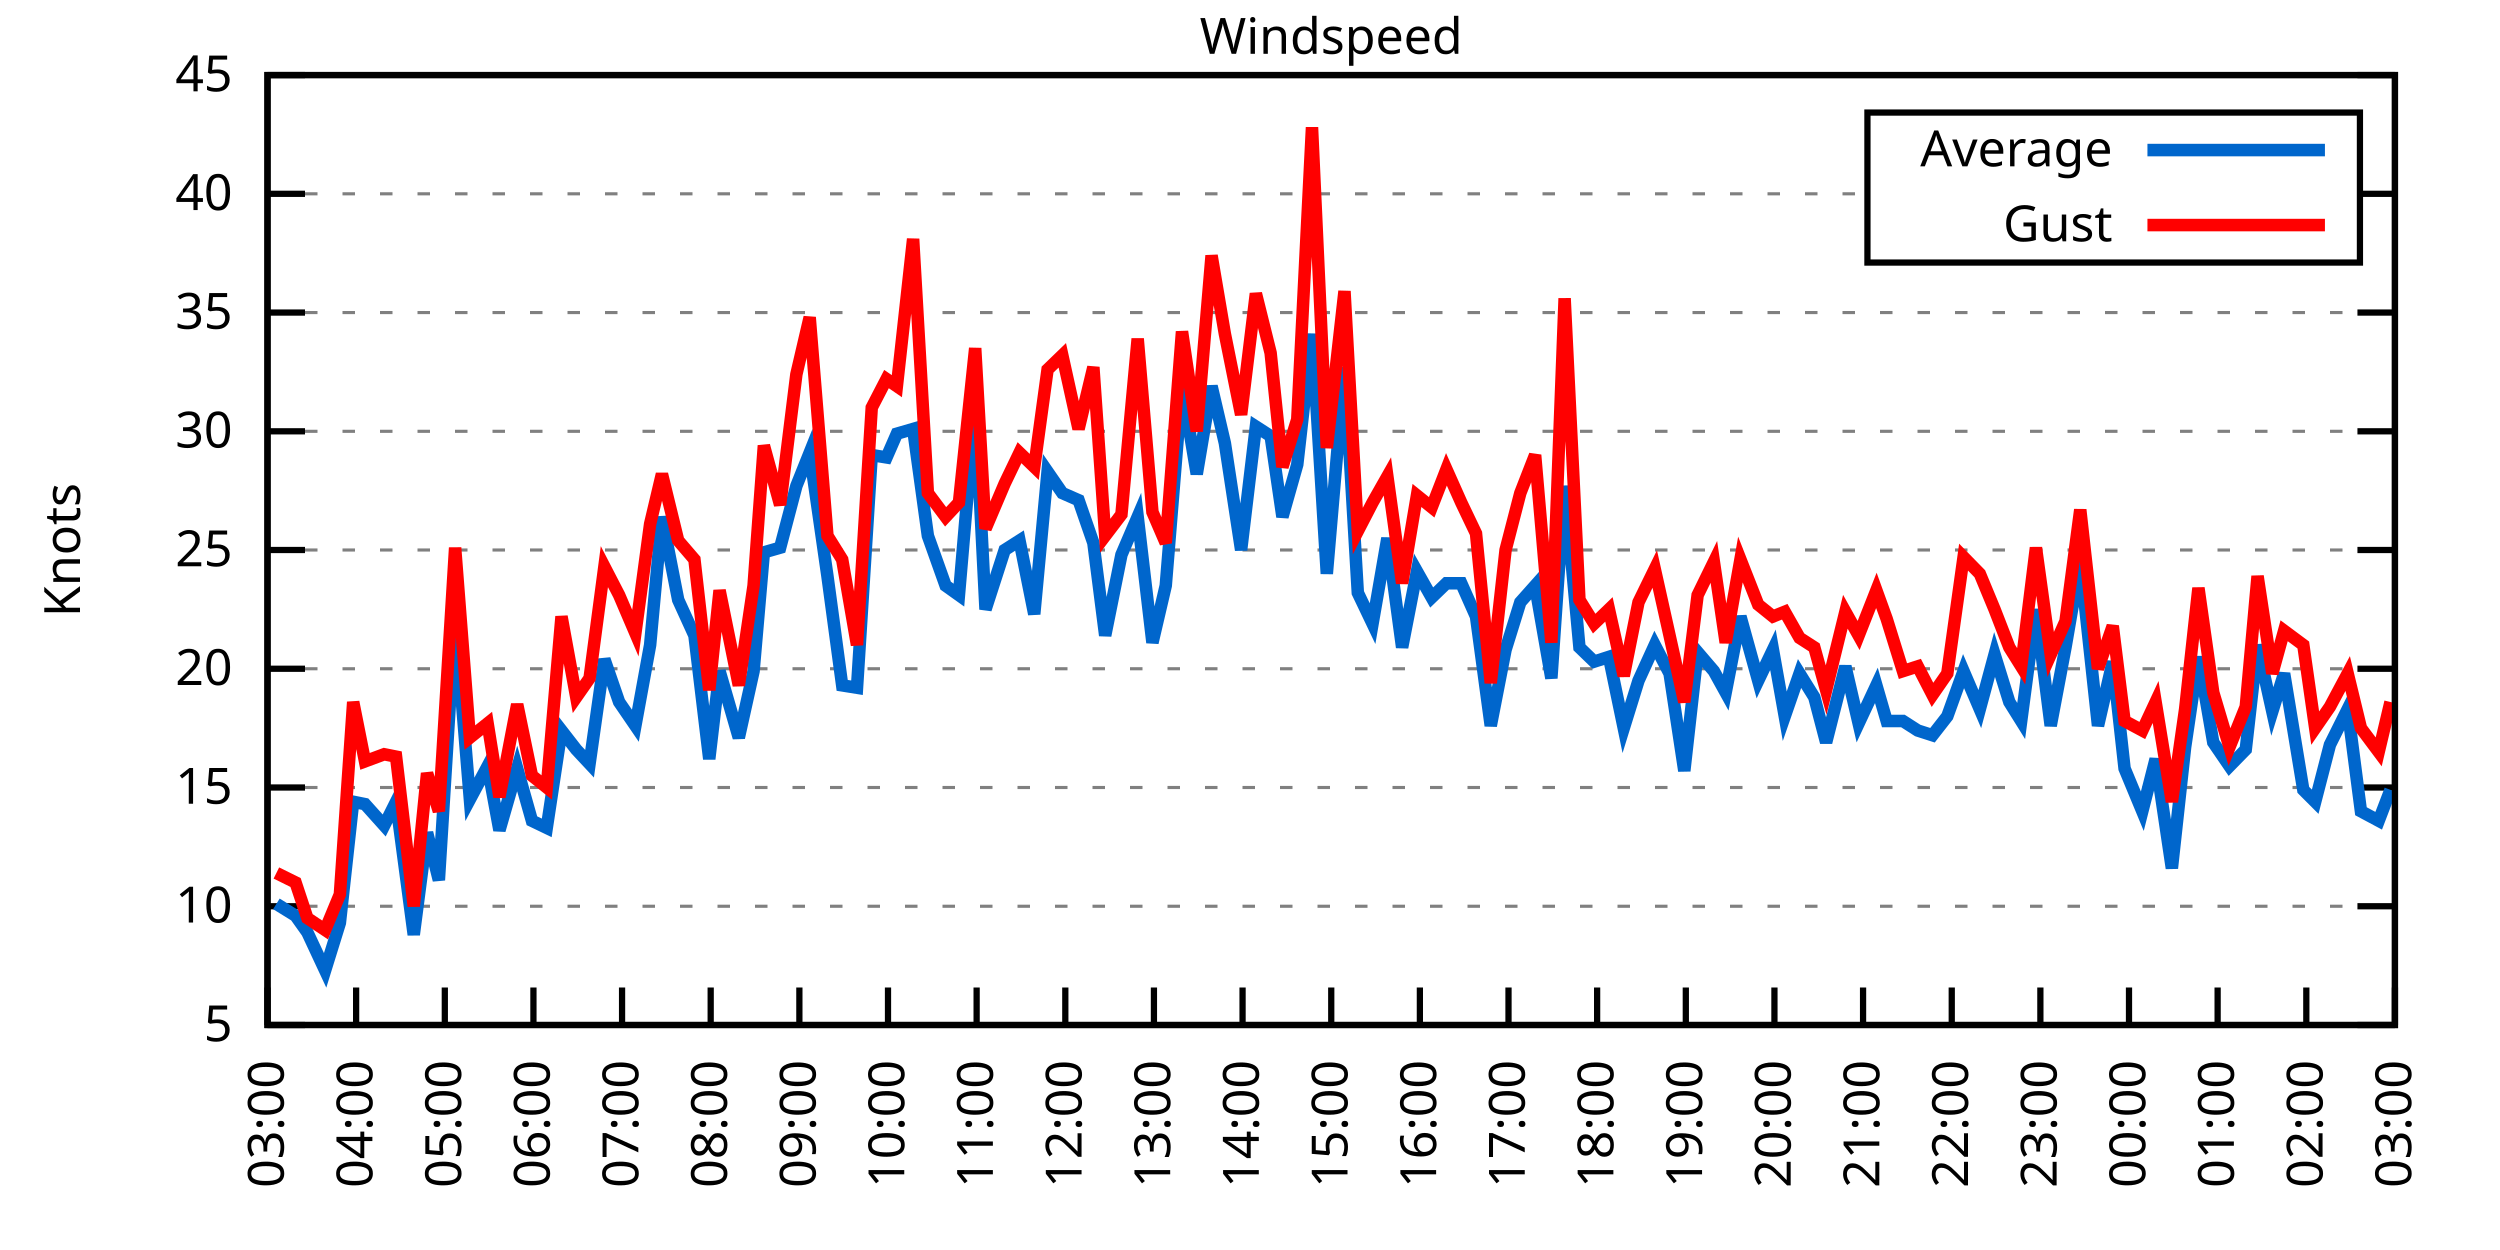
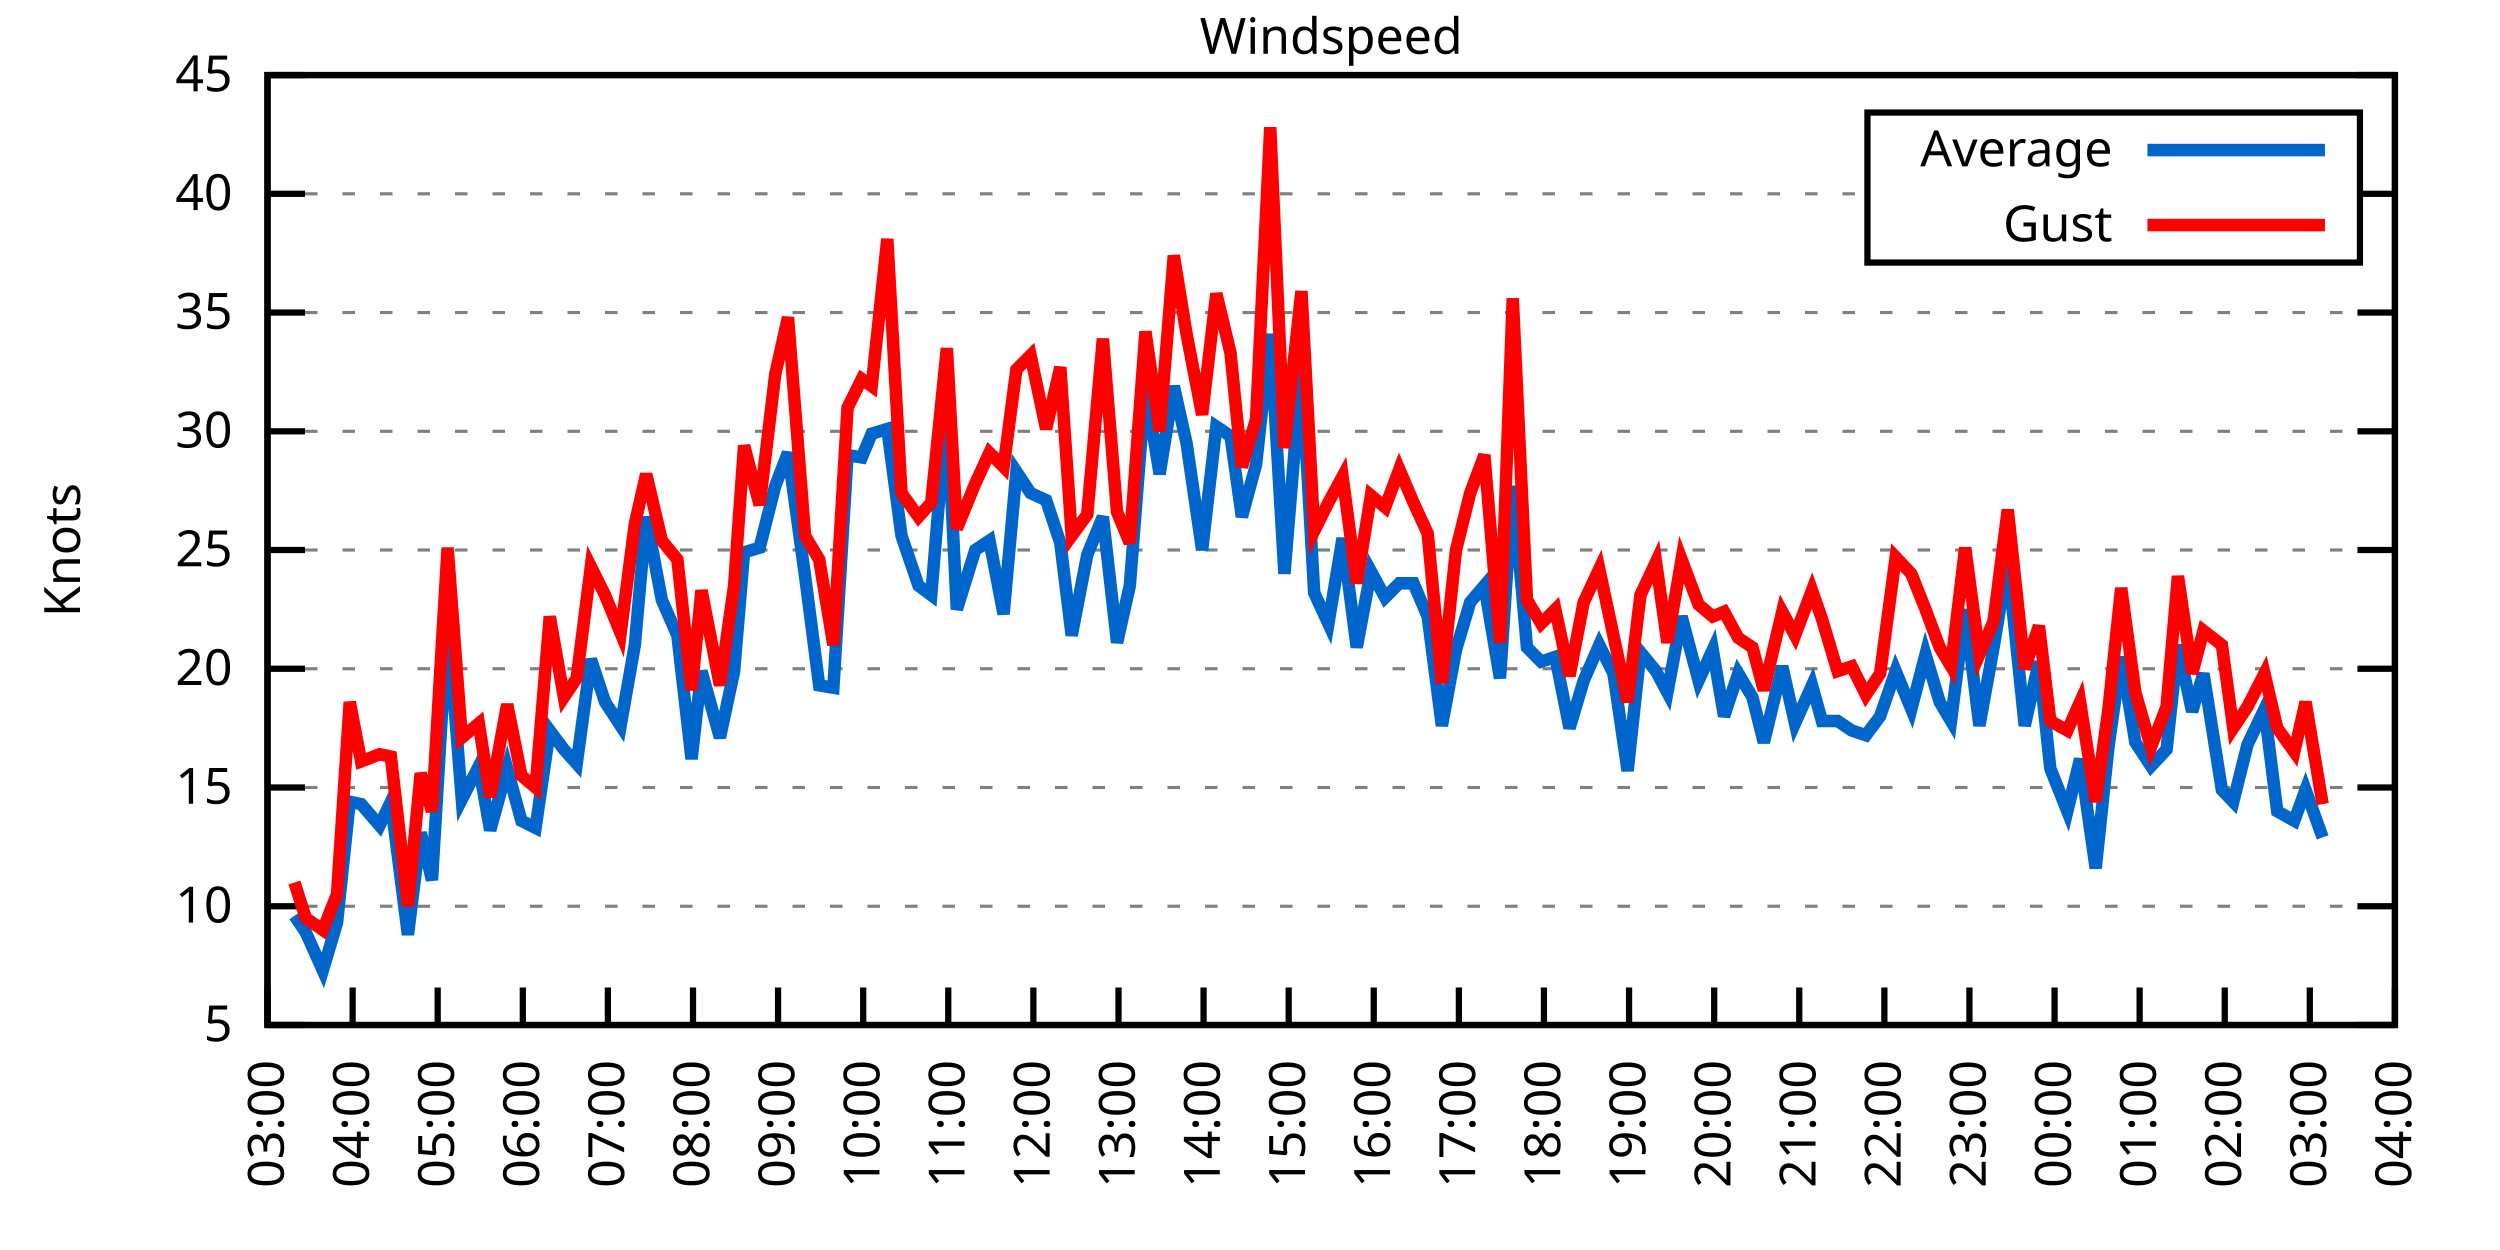
<svg xmlns="http://www.w3.org/2000/svg" xmlns:xlink="http://www.w3.org/1999/xlink" width="400" height="200" viewBox="0 0 400 200">
  <g id="gnuplot_canvas">
    <rect x="0" y="0" width="400" height="200" fill="none" />
    <defs>
      <circle id="gpDot" r="0.5" stroke-width="0.5" stroke="currentColor" />
      <path id="gpPt0" stroke-width="0.333" stroke="currentColor" d="M-1,0 h2 M0,-1 v2" />
      <path id="gpPt1" stroke-width="0.333" stroke="currentColor" d="M-1,-1 L1,1 M1,-1 L-1,1" />
      <path id="gpPt2" stroke-width="0.333" stroke="currentColor" d="M-1,0 L1,0 M0,-1 L0,1 M-1,-1 L1,1 M-1,1 L1,-1" />
      <rect id="gpPt3" stroke-width="0.333" stroke="currentColor" x="-1" y="-1" width="2" height="2" />
      <rect id="gpPt4" stroke-width="0.333" stroke="currentColor" fill="currentColor" x="-1" y="-1" width="2" height="2" />
      <circle id="gpPt5" stroke-width="0.333" stroke="currentColor" cx="0" cy="0" r="1" />
      <use xlink:href="#gpPt5" id="gpPt6" fill="currentColor" stroke="none" />
      <path id="gpPt7" stroke-width="0.333" stroke="currentColor" d="M0,-1.33 L-1.33,0.67 L1.33,0.67 z" />
      <use xlink:href="#gpPt7" id="gpPt8" fill="currentColor" stroke="none" />
      <use xlink:href="#gpPt7" id="gpPt9" stroke="currentColor" transform="rotate(180)" />
      <use xlink:href="#gpPt9" id="gpPt10" fill="currentColor" stroke="none" />
      <use xlink:href="#gpPt3" id="gpPt11" stroke="currentColor" transform="rotate(45)" />
      <use xlink:href="#gpPt11" id="gpPt12" fill="currentColor" stroke="none" />
      <path id="gpPt13" stroke-width="0.333" stroke="currentColor" d="M0,1.330 L1.265,0.411 L0.782,-1.067 L-0.782,-1.076 L-1.265,0.411 z" />
      <use xlink:href="#gpPt13" id="gpPt14" fill="currentColor" stroke="none" />
      <filter id="textbox" filterUnits="objectBoundingBox" x="0" y="0" height="1" width="1">
        <feFlood flood-color="white" flood-opacity="1" result="bgnd" />
        <feComposite in="SourceGraphic" in2="bgnd" operator="atop" />
      </filter>
      <filter id="greybox" filterUnits="objectBoundingBox" x="0" y="0" height="1" width="1">
        <feFlood flood-color="lightgrey" flood-opacity="1" result="grey" />
        <feComposite in="SourceGraphic" in2="grey" operator="atop" />
      </filter>
    </defs>
    <g fill="none" color="white" stroke="currentColor" stroke-width="1.00" stroke-linecap="butt" stroke-linejoin="miter">
</g>
    <g fill="none" color="black" stroke="currentColor" stroke-width="1.00" stroke-linecap="butt" stroke-linejoin="miter">
      <g stroke="none" shape-rendering="crispEdges">
        <polygon fill="rgb(255, 255, 255)" points="42.80,164.00 383.18,164.00 383.18,12.02 42.80,12.02 " />
      </g>
    </g>
    <g fill="none" color="black" stroke="currentColor" stroke-width="1.00" stroke-linecap="butt" stroke-linejoin="miter">
</g>
    <g fill="none" color="black" stroke="black" stroke-width="0.50" stroke-linecap="butt" stroke-linejoin="miter">
</g>
    <g fill="none" color="gray" stroke="currentColor" stroke-width="0.50" stroke-linecap="butt" stroke-linejoin="miter">
      <path stroke="gray" stroke-dasharray="2,4" class="gridline" d="M42.80,164.00 L383.19,164.00  " />
    </g>
    <g fill="none" color="gray" stroke="gray" stroke-width="1.00" stroke-linecap="butt" stroke-linejoin="miter">
</g>
    <g fill="none" color="black" stroke="currentColor" stroke-width="1.00" stroke-linecap="butt" stroke-linejoin="miter">
      <path stroke="black" d="M42.80,164.00 L48.80,164.00 M383.19,164.00 L377.19,164.00  " />
      <g transform="translate(37.20,166.60)" stroke="none" fill="black" font-family="Sans" font-size="8.00" text-anchor="end">
        <text>
          <tspan font-family="Sans"> 5</tspan>
        </text>
      </g>
    </g>
    <g fill="none" color="black" stroke="currentColor" stroke-width="1.00" stroke-linecap="butt" stroke-linejoin="miter">
</g>
    <g fill="none" color="black" stroke="black" stroke-width="0.50" stroke-linecap="butt" stroke-linejoin="miter">
</g>
    <g fill="none" color="gray" stroke="currentColor" stroke-width="0.50" stroke-linecap="butt" stroke-linejoin="miter">
      <path stroke="gray" stroke-dasharray="2,4" class="gridline" d="M42.80,145.00 L383.19,145.00  " />
    </g>
    <g fill="none" color="gray" stroke="gray" stroke-width="1.00" stroke-linecap="butt" stroke-linejoin="miter">
</g>
    <g fill="none" color="black" stroke="currentColor" stroke-width="1.00" stroke-linecap="butt" stroke-linejoin="miter">
      <path stroke="black" d="M42.80,145.00 L48.80,145.00 M383.19,145.00 L377.19,145.00  " />
      <g transform="translate(37.20,147.60)" stroke="none" fill="black" font-family="Sans" font-size="8.00" text-anchor="end">
        <text>
          <tspan font-family="Sans"> 10</tspan>
        </text>
      </g>
    </g>
    <g fill="none" color="black" stroke="currentColor" stroke-width="1.00" stroke-linecap="butt" stroke-linejoin="miter">
</g>
    <g fill="none" color="black" stroke="black" stroke-width="0.50" stroke-linecap="butt" stroke-linejoin="miter">
</g>
    <g fill="none" color="gray" stroke="currentColor" stroke-width="0.50" stroke-linecap="butt" stroke-linejoin="miter">
      <path stroke="gray" stroke-dasharray="2,4" class="gridline" d="M42.80,126.00 L383.19,126.00  " />
    </g>
    <g fill="none" color="gray" stroke="gray" stroke-width="1.00" stroke-linecap="butt" stroke-linejoin="miter">
</g>
    <g fill="none" color="black" stroke="currentColor" stroke-width="1.00" stroke-linecap="butt" stroke-linejoin="miter">
      <path stroke="black" d="M42.80,126.00 L48.80,126.00 M383.19,126.00 L377.19,126.00  " />
      <g transform="translate(37.20,128.60)" stroke="none" fill="black" font-family="Sans" font-size="8.00" text-anchor="end">
        <text>
          <tspan font-family="Sans"> 15</tspan>
        </text>
      </g>
    </g>
    <g fill="none" color="black" stroke="currentColor" stroke-width="1.00" stroke-linecap="butt" stroke-linejoin="miter">
</g>
    <g fill="none" color="black" stroke="black" stroke-width="0.50" stroke-linecap="butt" stroke-linejoin="miter">
</g>
    <g fill="none" color="gray" stroke="currentColor" stroke-width="0.50" stroke-linecap="butt" stroke-linejoin="miter">
      <path stroke="gray" stroke-dasharray="2,4" class="gridline" d="M42.80,107.00 L383.19,107.00  " />
    </g>
    <g fill="none" color="gray" stroke="gray" stroke-width="1.00" stroke-linecap="butt" stroke-linejoin="miter">
</g>
    <g fill="none" color="black" stroke="currentColor" stroke-width="1.00" stroke-linecap="butt" stroke-linejoin="miter">
      <path stroke="black" d="M42.80,107.00 L48.80,107.00 M383.19,107.00 L377.19,107.00  " />
      <g transform="translate(37.20,109.60)" stroke="none" fill="black" font-family="Sans" font-size="8.00" text-anchor="end">
        <text>
          <tspan font-family="Sans"> 20</tspan>
        </text>
      </g>
    </g>
    <g fill="none" color="black" stroke="currentColor" stroke-width="1.00" stroke-linecap="butt" stroke-linejoin="miter">
</g>
    <g fill="none" color="black" stroke="black" stroke-width="0.50" stroke-linecap="butt" stroke-linejoin="miter">
</g>
    <g fill="none" color="gray" stroke="currentColor" stroke-width="0.50" stroke-linecap="butt" stroke-linejoin="miter">
      <path stroke="gray" stroke-dasharray="2,4" class="gridline" d="M42.80,88.00 L383.19,88.00  " />
    </g>
    <g fill="none" color="gray" stroke="gray" stroke-width="1.00" stroke-linecap="butt" stroke-linejoin="miter">
</g>
    <g fill="none" color="black" stroke="currentColor" stroke-width="1.00" stroke-linecap="butt" stroke-linejoin="miter">
      <path stroke="black" d="M42.80,88.00 L48.80,88.00 M383.19,88.00 L377.19,88.00  " />
      <g transform="translate(37.20,90.60)" stroke="none" fill="black" font-family="Sans" font-size="8.00" text-anchor="end">
        <text>
          <tspan font-family="Sans"> 25</tspan>
        </text>
      </g>
    </g>
    <g fill="none" color="black" stroke="currentColor" stroke-width="1.00" stroke-linecap="butt" stroke-linejoin="miter">
</g>
    <g fill="none" color="black" stroke="black" stroke-width="0.50" stroke-linecap="butt" stroke-linejoin="miter">
</g>
    <g fill="none" color="gray" stroke="currentColor" stroke-width="0.50" stroke-linecap="butt" stroke-linejoin="miter">
      <path stroke="gray" stroke-dasharray="2,4" class="gridline" d="M42.80,69.01 L383.19,69.01  " />
    </g>
    <g fill="none" color="gray" stroke="gray" stroke-width="1.00" stroke-linecap="butt" stroke-linejoin="miter">
</g>
    <g fill="none" color="black" stroke="currentColor" stroke-width="1.00" stroke-linecap="butt" stroke-linejoin="miter">
      <path stroke="black" d="M42.80,69.01 L48.80,69.01 M383.19,69.01 L377.19,69.01  " />
      <g transform="translate(37.20,71.61)" stroke="none" fill="black" font-family="Sans" font-size="8.00" text-anchor="end">
        <text>
          <tspan font-family="Sans"> 30</tspan>
        </text>
      </g>
    </g>
    <g fill="none" color="black" stroke="currentColor" stroke-width="1.00" stroke-linecap="butt" stroke-linejoin="miter">
</g>
    <g fill="none" color="black" stroke="black" stroke-width="0.50" stroke-linecap="butt" stroke-linejoin="miter">
</g>
    <g fill="none" color="gray" stroke="currentColor" stroke-width="0.50" stroke-linecap="butt" stroke-linejoin="miter">
      <path stroke="gray" stroke-dasharray="2,4" class="gridline" d="M42.80,50.01 L383.19,50.01  " />
    </g>
    <g fill="none" color="gray" stroke="gray" stroke-width="1.00" stroke-linecap="butt" stroke-linejoin="miter">
</g>
    <g fill="none" color="black" stroke="currentColor" stroke-width="1.00" stroke-linecap="butt" stroke-linejoin="miter">
      <path stroke="black" d="M42.80,50.01 L48.80,50.01 M383.19,50.01 L377.19,50.01  " />
      <g transform="translate(37.20,52.61)" stroke="none" fill="black" font-family="Sans" font-size="8.00" text-anchor="end">
        <text>
          <tspan font-family="Sans"> 35</tspan>
        </text>
      </g>
    </g>
    <g fill="none" color="black" stroke="currentColor" stroke-width="1.00" stroke-linecap="butt" stroke-linejoin="miter">
</g>
    <g fill="none" color="black" stroke="black" stroke-width="0.50" stroke-linecap="butt" stroke-linejoin="miter">
</g>
    <g fill="none" color="gray" stroke="currentColor" stroke-width="0.50" stroke-linecap="butt" stroke-linejoin="miter">
      <path stroke="gray" stroke-dasharray="2,4" class="gridline" d="M42.80,31.01 L298.79,31.01 M377.59,31.01 L383.19,31.01  " />
    </g>
    <g fill="none" color="gray" stroke="gray" stroke-width="1.00" stroke-linecap="butt" stroke-linejoin="miter">
</g>
    <g fill="none" color="black" stroke="currentColor" stroke-width="1.00" stroke-linecap="butt" stroke-linejoin="miter">
      <path stroke="black" d="M42.80,31.01 L48.80,31.01 M383.19,31.01 L377.19,31.01  " />
      <g transform="translate(37.20,33.61)" stroke="none" fill="black" font-family="Sans" font-size="8.00" text-anchor="end">
        <text>
          <tspan font-family="Sans"> 40</tspan>
        </text>
      </g>
    </g>
    <g fill="none" color="black" stroke="currentColor" stroke-width="1.00" stroke-linecap="butt" stroke-linejoin="miter">
</g>
    <g fill="none" color="black" stroke="black" stroke-width="0.50" stroke-linecap="butt" stroke-linejoin="miter">
</g>
    <g fill="none" color="gray" stroke="currentColor" stroke-width="0.50" stroke-linecap="butt" stroke-linejoin="miter">
      <path stroke="gray" stroke-dasharray="2,4" class="gridline" d="M42.80,12.01 L383.19,12.01  " />
    </g>
    <g fill="none" color="gray" stroke="gray" stroke-width="1.00" stroke-linecap="butt" stroke-linejoin="miter">
</g>
    <g fill="none" color="black" stroke="currentColor" stroke-width="1.00" stroke-linecap="butt" stroke-linejoin="miter">
      <path stroke="black" d="M42.80,12.01 L48.80,12.01 M383.19,12.01 L377.19,12.01  " />
      <g transform="translate(37.20,14.61)" stroke="none" fill="black" font-family="Sans" font-size="8.00" text-anchor="end">
        <text>
          <tspan font-family="Sans"> 45</tspan>
        </text>
      </g>
    </g>
    <g fill="none" color="black" stroke="currentColor" stroke-width="1.00" stroke-linecap="butt" stroke-linejoin="miter">
      <path stroke="black" d="M42.80,164.00 L42.80,158.00  " />
      <g transform="translate(45.40,169.60) rotate(270.00)" stroke="none" fill="black" font-family="Sans" font-size="8.00" text-anchor="end">
        <text>
          <tspan font-family="Sans">03:00</tspan>
        </text>
      </g>
    </g>
    <g fill="none" color="black" stroke="currentColor" stroke-width="1.00" stroke-linecap="butt" stroke-linejoin="miter">
-       <path stroke="black" d="M56.98,164.00 L56.98,158.00  " />
-       <g transform="translate(59.58,169.60) rotate(270.00)" stroke="none" fill="black" font-family="Sans" font-size="8.00" text-anchor="end">
+       <path stroke="black" d="M56.42,164.00 L56.42,158.00  " />
+       <g transform="translate(59.02,169.60) rotate(270.00)" stroke="none" fill="black" font-family="Sans" font-size="8.00" text-anchor="end">
        <text>
          <tspan font-family="Sans">04:00</tspan>
        </text>
      </g>
    </g>
    <g fill="none" color="black" stroke="currentColor" stroke-width="1.00" stroke-linecap="butt" stroke-linejoin="miter">
-       <path stroke="black" d="M71.17,164.00 L71.17,158.00  " />
-       <g transform="translate(73.77,169.60) rotate(270.00)" stroke="none" fill="black" font-family="Sans" font-size="8.00" text-anchor="end">
+       <path stroke="black" d="M70.03,164.00 L70.03,158.00  " />
+       <g transform="translate(72.63,169.60) rotate(270.00)" stroke="none" fill="black" font-family="Sans" font-size="8.00" text-anchor="end">
        <text>
          <tspan font-family="Sans">05:00</tspan>
        </text>
      </g>
    </g>
    <g fill="none" color="black" stroke="currentColor" stroke-width="1.00" stroke-linecap="butt" stroke-linejoin="miter">
-       <path stroke="black" d="M85.35,164.00 L85.35,158.00  " />
-       <g transform="translate(87.95,169.60) rotate(270.00)" stroke="none" fill="black" font-family="Sans" font-size="8.00" text-anchor="end">
+       <path stroke="black" d="M83.65,164.00 L83.65,158.00  " />
+       <g transform="translate(86.25,169.60) rotate(270.00)" stroke="none" fill="black" font-family="Sans" font-size="8.00" text-anchor="end">
        <text>
          <tspan font-family="Sans">06:00</tspan>
        </text>
      </g>
    </g>
    <g fill="none" color="black" stroke="currentColor" stroke-width="1.00" stroke-linecap="butt" stroke-linejoin="miter">
-       <path stroke="black" d="M99.53,164.00 L99.53,158.00  " />
-       <g transform="translate(102.13,169.60) rotate(270.00)" stroke="none" fill="black" font-family="Sans" font-size="8.00" text-anchor="end">
+       <path stroke="black" d="M97.26,164.00 L97.26,158.00  " />
+       <g transform="translate(99.86,169.60) rotate(270.00)" stroke="none" fill="black" font-family="Sans" font-size="8.00" text-anchor="end">
        <text>
          <tspan font-family="Sans">07:00</tspan>
        </text>
      </g>
    </g>
    <g fill="none" color="black" stroke="currentColor" stroke-width="1.00" stroke-linecap="butt" stroke-linejoin="miter">
-       <path stroke="black" d="M113.71,164.00 L113.71,158.00  " />
-       <g transform="translate(116.31,169.60) rotate(270.00)" stroke="none" fill="black" font-family="Sans" font-size="8.00" text-anchor="end">
+       <path stroke="black" d="M110.88,164.00 L110.88,158.00  " />
+       <g transform="translate(113.48,169.60) rotate(270.00)" stroke="none" fill="black" font-family="Sans" font-size="8.00" text-anchor="end">
        <text>
          <tspan font-family="Sans">08:00</tspan>
        </text>
      </g>
    </g>
    <g fill="none" color="black" stroke="currentColor" stroke-width="1.00" stroke-linecap="butt" stroke-linejoin="miter">
-       <path stroke="black" d="M127.90,164.00 L127.90,158.00  " />
-       <g transform="translate(130.50,169.60) rotate(270.00)" stroke="none" fill="black" font-family="Sans" font-size="8.00" text-anchor="end">
+       <path stroke="black" d="M124.49,164.00 L124.49,158.00  " />
+       <g transform="translate(127.09,169.60) rotate(270.00)" stroke="none" fill="black" font-family="Sans" font-size="8.00" text-anchor="end">
        <text>
          <tspan font-family="Sans">09:00</tspan>
        </text>
      </g>
    </g>
    <g fill="none" color="black" stroke="currentColor" stroke-width="1.00" stroke-linecap="butt" stroke-linejoin="miter">
-       <path stroke="black" d="M142.08,164.00 L142.08,158.00  " />
-       <g transform="translate(144.68,169.60) rotate(270.00)" stroke="none" fill="black" font-family="Sans" font-size="8.00" text-anchor="end">
+       <path stroke="black" d="M138.11,164.00 L138.11,158.00  " />
+       <g transform="translate(140.71,169.60) rotate(270.00)" stroke="none" fill="black" font-family="Sans" font-size="8.00" text-anchor="end">
        <text>
          <tspan font-family="Sans">10:00</tspan>
        </text>
      </g>
    </g>
    <g fill="none" color="black" stroke="currentColor" stroke-width="1.00" stroke-linecap="butt" stroke-linejoin="miter">
-       <path stroke="black" d="M156.26,164.00 L156.26,158.00  " />
-       <g transform="translate(158.86,169.60) rotate(270.00)" stroke="none" fill="black" font-family="Sans" font-size="8.00" text-anchor="end">
+       <path stroke="black" d="M151.72,164.00 L151.72,158.00  " />
+       <g transform="translate(154.32,169.60) rotate(270.00)" stroke="none" fill="black" font-family="Sans" font-size="8.00" text-anchor="end">
        <text>
          <tspan font-family="Sans">11:00</tspan>
        </text>
      </g>
    </g>
    <g fill="none" color="black" stroke="currentColor" stroke-width="1.00" stroke-linecap="butt" stroke-linejoin="miter">
-       <path stroke="black" d="M170.45,164.00 L170.45,158.00  " />
-       <g transform="translate(173.05,169.60) rotate(270.00)" stroke="none" fill="black" font-family="Sans" font-size="8.00" text-anchor="end">
+       <path stroke="black" d="M165.34,164.00 L165.34,158.00  " />
+       <g transform="translate(167.94,169.60) rotate(270.00)" stroke="none" fill="black" font-family="Sans" font-size="8.00" text-anchor="end">
        <text>
          <tspan font-family="Sans">12:00</tspan>
        </text>
      </g>
    </g>
    <g fill="none" color="black" stroke="currentColor" stroke-width="1.00" stroke-linecap="butt" stroke-linejoin="miter">
-       <path stroke="black" d="M184.63,164.00 L184.63,158.00  " />
-       <g transform="translate(187.23,169.60) rotate(270.00)" stroke="none" fill="black" font-family="Sans" font-size="8.00" text-anchor="end">
+       <path stroke="black" d="M178.96,164.00 L178.96,158.00  " />
+       <g transform="translate(181.56,169.60) rotate(270.00)" stroke="none" fill="black" font-family="Sans" font-size="8.00" text-anchor="end">
        <text>
          <tspan font-family="Sans">13:00</tspan>
        </text>
      </g>
    </g>
    <g fill="none" color="black" stroke="currentColor" stroke-width="1.00" stroke-linecap="butt" stroke-linejoin="miter">
-       <path stroke="black" d="M198.81,164.00 L198.81,158.00  " />
-       <g transform="translate(201.41,169.60) rotate(270.00)" stroke="none" fill="black" font-family="Sans" font-size="8.00" text-anchor="end">
+       <path stroke="black" d="M192.57,164.00 L192.57,158.00  " />
+       <g transform="translate(195.17,169.60) rotate(270.00)" stroke="none" fill="black" font-family="Sans" font-size="8.00" text-anchor="end">
        <text>
          <tspan font-family="Sans">14:00</tspan>
        </text>
      </g>
    </g>
    <g fill="none" color="black" stroke="currentColor" stroke-width="1.00" stroke-linecap="butt" stroke-linejoin="miter">
-       <path stroke="black" d="M213.00,164.00 L213.00,158.00  " />
-       <g transform="translate(215.60,169.60) rotate(270.00)" stroke="none" fill="black" font-family="Sans" font-size="8.00" text-anchor="end">
+       <path stroke="black" d="M206.19,164.00 L206.19,158.00  " />
+       <g transform="translate(208.79,169.60) rotate(270.00)" stroke="none" fill="black" font-family="Sans" font-size="8.00" text-anchor="end">
        <text>
          <tspan font-family="Sans">15:00</tspan>
        </text>
      </g>
    </g>
    <g fill="none" color="black" stroke="currentColor" stroke-width="1.00" stroke-linecap="butt" stroke-linejoin="miter">
-       <path stroke="black" d="M227.18,164.00 L227.18,158.00  " />
-       <g transform="translate(229.78,169.60) rotate(270.00)" stroke="none" fill="black" font-family="Sans" font-size="8.00" text-anchor="end">
+       <path stroke="black" d="M219.80,164.00 L219.80,158.00  " />
+       <g transform="translate(222.40,169.60) rotate(270.00)" stroke="none" fill="black" font-family="Sans" font-size="8.00" text-anchor="end">
        <text>
          <tspan font-family="Sans">16:00</tspan>
        </text>
      </g>
    </g>
    <g fill="none" color="black" stroke="currentColor" stroke-width="1.00" stroke-linecap="butt" stroke-linejoin="miter">
-       <path stroke="black" d="M241.36,164.00 L241.36,158.00  " />
-       <g transform="translate(243.96,169.60) rotate(270.00)" stroke="none" fill="black" font-family="Sans" font-size="8.00" text-anchor="end">
+       <path stroke="black" d="M233.42,164.00 L233.42,158.00  " />
+       <g transform="translate(236.02,169.60) rotate(270.00)" stroke="none" fill="black" font-family="Sans" font-size="8.00" text-anchor="end">
        <text>
          <tspan font-family="Sans">17:00</tspan>
        </text>
      </g>
    </g>
    <g fill="none" color="black" stroke="currentColor" stroke-width="1.00" stroke-linecap="butt" stroke-linejoin="miter">
-       <path stroke="black" d="M255.54,164.00 L255.54,158.00  " />
-       <g transform="translate(258.14,169.60) rotate(270.00)" stroke="none" fill="black" font-family="Sans" font-size="8.00" text-anchor="end">
+       <path stroke="black" d="M247.03,164.00 L247.03,158.00  " />
+       <g transform="translate(249.63,169.60) rotate(270.00)" stroke="none" fill="black" font-family="Sans" font-size="8.00" text-anchor="end">
        <text>
          <tspan font-family="Sans">18:00</tspan>
        </text>
      </g>
    </g>
    <g fill="none" color="black" stroke="currentColor" stroke-width="1.00" stroke-linecap="butt" stroke-linejoin="miter">
-       <path stroke="black" d="M269.73,164.00 L269.73,158.00  " />
-       <g transform="translate(272.33,169.60) rotate(270.00)" stroke="none" fill="black" font-family="Sans" font-size="8.00" text-anchor="end">
+       <path stroke="black" d="M260.65,164.00 L260.65,158.00  " />
+       <g transform="translate(263.25,169.60) rotate(270.00)" stroke="none" fill="black" font-family="Sans" font-size="8.00" text-anchor="end">
        <text>
          <tspan font-family="Sans">19:00</tspan>
        </text>
      </g>
    </g>
    <g fill="none" color="black" stroke="currentColor" stroke-width="1.00" stroke-linecap="butt" stroke-linejoin="miter">
-       <path stroke="black" d="M283.91,164.00 L283.91,158.00  " />
-       <g transform="translate(286.51,169.60) rotate(270.00)" stroke="none" fill="black" font-family="Sans" font-size="8.00" text-anchor="end">
+       <path stroke="black" d="M274.27,164.00 L274.27,158.00  " />
+       <g transform="translate(276.87,169.60) rotate(270.00)" stroke="none" fill="black" font-family="Sans" font-size="8.00" text-anchor="end">
        <text>
          <tspan font-family="Sans">20:00</tspan>
        </text>
      </g>
    </g>
    <g fill="none" color="black" stroke="currentColor" stroke-width="1.00" stroke-linecap="butt" stroke-linejoin="miter">
-       <path stroke="black" d="M298.09,164.00 L298.09,158.00  " />
-       <g transform="translate(300.69,169.60) rotate(270.00)" stroke="none" fill="black" font-family="Sans" font-size="8.00" text-anchor="end">
+       <path stroke="black" d="M287.88,164.00 L287.88,158.00  " />
+       <g transform="translate(290.48,169.60) rotate(270.00)" stroke="none" fill="black" font-family="Sans" font-size="8.00" text-anchor="end">
        <text>
          <tspan font-family="Sans">21:00</tspan>
        </text>
      </g>
    </g>
    <g fill="none" color="black" stroke="currentColor" stroke-width="1.00" stroke-linecap="butt" stroke-linejoin="miter">
-       <path stroke="black" d="M312.28,164.00 L312.28,158.00  " />
-       <g transform="translate(314.88,169.60) rotate(270.00)" stroke="none" fill="black" font-family="Sans" font-size="8.00" text-anchor="end">
+       <path stroke="black" d="M301.50,164.00 L301.50,158.00  " />
+       <g transform="translate(304.10,169.60) rotate(270.00)" stroke="none" fill="black" font-family="Sans" font-size="8.00" text-anchor="end">
        <text>
          <tspan font-family="Sans">22:00</tspan>
        </text>
      </g>
    </g>
    <g fill="none" color="black" stroke="currentColor" stroke-width="1.00" stroke-linecap="butt" stroke-linejoin="miter">
-       <path stroke="black" d="M326.46,164.00 L326.46,158.00  " />
-       <g transform="translate(329.06,169.60) rotate(270.00)" stroke="none" fill="black" font-family="Sans" font-size="8.00" text-anchor="end">
+       <path stroke="black" d="M315.11,164.00 L315.11,158.00  " />
+       <g transform="translate(317.71,169.60) rotate(270.00)" stroke="none" fill="black" font-family="Sans" font-size="8.00" text-anchor="end">
        <text>
          <tspan font-family="Sans">23:00</tspan>
        </text>
      </g>
    </g>
    <g fill="none" color="black" stroke="currentColor" stroke-width="1.00" stroke-linecap="butt" stroke-linejoin="miter">
-       <path stroke="black" d="M340.64,164.00 L340.64,158.00  " />
-       <g transform="translate(343.24,169.60) rotate(270.00)" stroke="none" fill="black" font-family="Sans" font-size="8.00" text-anchor="end">
+       <path stroke="black" d="M328.73,164.00 L328.73,158.00  " />
+       <g transform="translate(331.33,169.60) rotate(270.00)" stroke="none" fill="black" font-family="Sans" font-size="8.00" text-anchor="end">
        <text>
          <tspan font-family="Sans">00:00</tspan>
        </text>
      </g>
    </g>
    <g fill="none" color="black" stroke="currentColor" stroke-width="1.00" stroke-linecap="butt" stroke-linejoin="miter">
-       <path stroke="black" d="M354.82,164.00 L354.82,158.00  " />
-       <g transform="translate(357.42,169.60) rotate(270.00)" stroke="none" fill="black" font-family="Sans" font-size="8.00" text-anchor="end">
+       <path stroke="black" d="M342.34,164.00 L342.34,158.00  " />
+       <g transform="translate(344.94,169.60) rotate(270.00)" stroke="none" fill="black" font-family="Sans" font-size="8.00" text-anchor="end">
        <text>
          <tspan font-family="Sans">01:00</tspan>
        </text>
      </g>
    </g>
    <g fill="none" color="black" stroke="currentColor" stroke-width="1.00" stroke-linecap="butt" stroke-linejoin="miter">
-       <path stroke="black" d="M369.01,164.00 L369.01,158.00  " />
-       <g transform="translate(371.61,169.60) rotate(270.00)" stroke="none" fill="black" font-family="Sans" font-size="8.00" text-anchor="end">
+       <path stroke="black" d="M355.96,164.00 L355.96,158.00  " />
+       <g transform="translate(358.56,169.60) rotate(270.00)" stroke="none" fill="black" font-family="Sans" font-size="8.00" text-anchor="end">
        <text>
          <tspan font-family="Sans">02:00</tspan>
+         </text>
+       </g>
+     </g>
+     <g fill="none" color="black" stroke="currentColor" stroke-width="1.00" stroke-linecap="butt" stroke-linejoin="miter">
+       <path stroke="black" d="M369.57,164.00 L369.57,158.00  " />
+       <g transform="translate(372.17,169.60) rotate(270.00)" stroke="none" fill="black" font-family="Sans" font-size="8.00" text-anchor="end">
+         <text>
+           <tspan font-family="Sans">03:00</tspan>
        </text>
      </g>
    </g>
    <g fill="none" color="black" stroke="currentColor" stroke-width="1.00" stroke-linecap="butt" stroke-linejoin="miter">
      <path stroke="black" d="M383.19,164.00 L383.19,158.00  " />
      <g transform="translate(385.79,169.60) rotate(270.00)" stroke="none" fill="black" font-family="Sans" font-size="8.00" text-anchor="end">
        <text>
-           <tspan font-family="Sans">03:00</tspan>
+           <tspan font-family="Sans">04:00</tspan>
        </text>
      </g>
    </g>
    <g fill="none" color="black" stroke="currentColor" stroke-width="1.00" stroke-linecap="butt" stroke-linejoin="miter">
</g>
    <g fill="none" color="black" stroke="currentColor" stroke-width="1.00" stroke-linecap="butt" stroke-linejoin="miter">
      <path stroke="black" d="M42.80,12.01 L42.80,164.00 L383.19,164.00 L383.19,12.01 L42.80,12.01 Z  " />
    </g>
    <g fill="none" color="black" stroke="currentColor" stroke-width="1.00" stroke-linecap="butt" stroke-linejoin="miter">
</g>
    <g fill="none" color="black" stroke="currentColor" stroke-width="1.00" stroke-linecap="butt" stroke-linejoin="miter">
      <path stroke="black" d="M298.79,42.01 L298.79,18.01 L377.59,18.01 L377.59,42.01 L298.79,42.01 Z  " />
    </g>
    <g id="Windspeed_plot_1">
      <g fill="none" color="white" stroke="black" stroke-width="2.00" stroke-linecap="butt" stroke-linejoin="miter">
</g>
      <g fill="none" color="black" stroke="currentColor" stroke-width="2.00" stroke-linecap="butt" stroke-linejoin="miter">
        <g transform="translate(337.99,26.61)" stroke="none" fill="black" font-family="Sans" font-size="8.00" text-anchor="end">
          <text>
            <tspan font-family="Sans">Average</tspan>
          </text>
        </g>
      </g>
      <g fill="none" color="black" stroke="currentColor" stroke-width="2.00" stroke-linecap="butt" stroke-linejoin="miter">
-         <path stroke="rgb(  0, 102, 204)" d="M343.59,24.01 L371.99,24.01 M44.22,144.62 L47.29,146.52 L49.18,149.18 L52.02,155.26 L54.38,147.66 L56.51,128.28   L58.40,128.66 L61.47,132.08 L63.37,128.28 L66.20,149.56 L68.33,133.22 L70.22,140.82 L72.82,99.02 L75.18,127.90   L78.02,122.58 L79.91,132.84 L82.75,122.96 L85.11,131.32 L87.48,132.46 L89.84,116.88 L92.20,119.92 L94.33,122.20   L96.70,105.48 L99.06,112.32 L101.66,116.12 L104.02,103.20 L105.91,82.69 L108.51,95.98 L111.11,101.68 L113.48,121.44   L115.13,107.38 L118.21,118.02 L120.57,107.38 L122.22,88.38 L124.82,87.63 L127.42,77.75 L129.55,72.43 L132.39,92.18   L134.75,109.66 L137.12,110.04 L139.48,72.81 L141.84,73.19 L143.50,69.39 L146.10,68.63 L148.46,85.73 L151.30,93.70   L153.43,95.22 L156.03,64.83 L157.68,97.50 L160.75,88.00 L163.12,86.49 L165.48,98.26 L167.61,75.47 L169.97,78.89   L172.57,80.03 L174.94,86.87 L176.83,101.68 L179.43,88.76 L182.03,82.69 L184.39,102.82 L186.52,93.70 L189.12,61.79   L191.48,75.85 L193.85,61.79 L195.98,70.91 L198.58,88.00 L200.94,68.25 L203.30,69.77 L205.19,82.69 L207.56,74.33   L209.92,53.43 L212.29,91.80 L215.12,58.75 L217.25,94.84 L219.61,99.78 L221.98,86.11 L224.34,103.58 L226.71,91.42   L229.07,95.60 L231.43,93.32 L233.80,93.32 L236.16,98.64 L238.52,116.12 L240.89,103.96 L243.25,96.36 L245.62,93.70   L248.22,108.52 L250.34,77.75 L252.71,103.58 L255.07,105.86 L257.43,105.10 L259.80,116.50 L262.16,108.90 L264.76,103.20   L267.13,107.76 L269.49,123.34 L271.62,104.34 L274.22,107.38 L276.11,110.80 L278.47,98.64 L281.31,108.90 L283.67,103.96   L285.56,114.60 L287.93,107.76 L290.29,111.56 L292.18,118.78 L295.26,106.62 L297.38,115.74 L300.22,109.66 L301.87,115.36   L304.47,115.36 L306.84,116.88 L309.20,117.64 L311.57,114.60 L314.17,107.38 L316.77,113.46 L319.13,104.72 L321.49,112.32   L323.39,115.36 L325.75,97.50 L328.11,116.12 L330.48,103.58 L332.84,89.90 L335.68,116.12 L338.04,105.86 L339.93,122.96   L342.77,129.80 L344.90,121.44 L347.50,138.92 L349.62,119.54 L351.75,105.10 L354.12,118.78 L356.72,122.58 L359.32,119.92   L361.21,103.20 L363.57,113.84 L365.46,107.76 L368.53,126.38 L370.43,128.28 L372.79,119.16 L375.63,113.46 L377.75,129.80   L380.59,131.32 L382.48,126.38  " />
+         <path stroke="rgb(  0, 102, 204)" d="M343.59,24.01 L371.99,24.01 M47.11,146.52 L48.93,149.18 L51.65,155.26 L53.92,147.66 L55.96,128.28 L57.78,128.66   L60.73,132.08 L62.54,128.28 L65.27,149.56 L67.31,133.22 L69.12,140.82 L71.62,99.02 L73.89,127.90 L76.61,122.58   L78.43,132.84 L81.15,122.96 L83.42,131.32 L85.69,132.46 L87.96,116.88 L90.23,119.92 L92.27,122.20 L94.54,105.48   L96.81,112.32 L99.30,116.12 L101.57,103.20 L103.39,82.69 L105.89,95.98 L108.38,101.68 L110.65,121.44 L112.24,107.38   L115.19,118.02 L117.46,107.38 L119.05,88.38 L121.54,87.63 L124.04,77.75 L126.08,72.43 L128.81,92.18 L131.07,109.66   L133.34,110.04 L135.61,72.81 L137.88,73.19 L139.47,69.39 L141.97,68.63 L144.24,85.73 L146.96,93.70 L149.00,95.22   L151.50,64.83 L153.09,97.50 L156.04,88.00 L158.31,86.49 L160.57,98.26 L162.62,75.47 L164.89,78.89 L167.38,80.03   L169.65,86.87 L171.47,101.68 L173.96,88.76 L176.46,82.69 L178.73,102.82 L180.77,93.70 L183.27,61.79 L185.54,75.85   L187.81,61.79 L189.85,70.91 L192.34,88.00 L194.61,68.25 L196.88,69.77 L198.70,82.69 L200.97,74.33 L203.24,53.43   L205.51,91.80 L208.23,58.75 L210.27,94.84 L212.54,99.78 L214.81,86.11 L217.08,103.58 L219.35,91.42 L221.62,95.60   L223.89,93.32 L226.16,93.32 L228.43,98.64 L230.70,116.12 L232.96,103.96 L235.23,96.36 L237.50,93.70 L240.00,108.52   L242.04,77.75 L244.31,103.58 L246.58,105.86 L248.85,105.10 L251.12,116.50 L253.39,108.90 L255.88,103.20 L258.15,107.76   L260.42,123.34 L262.47,104.34 L264.96,107.38 L266.78,110.80 L269.05,98.64 L271.77,108.90 L274.04,103.96 L275.85,114.60   L278.12,107.76 L280.39,111.56 L282.21,118.78 L285.16,106.62 L287.20,115.74 L289.92,109.66 L291.51,115.36 L294.01,115.36   L296.28,116.88 L298.55,117.64 L300.82,114.60 L303.31,107.38 L305.81,113.46 L308.08,104.72 L310.35,112.32 L312.16,115.36   L314.43,97.50 L316.70,116.12 L318.97,103.58 L321.24,89.90 L323.96,116.12 L326.23,105.86 L328.05,122.96 L330.77,129.80   L332.81,121.44 L335.31,138.92 L337.35,119.54 L339.39,105.10 L341.66,118.78 L344.16,122.58 L346.65,119.92 L348.47,103.20   L350.74,113.84 L352.55,107.76 L355.50,126.38 L357.32,128.28 L359.59,119.16 L362.31,113.46 L364.36,129.80 L367.08,131.32   L368.89,126.38 L371.62,133.98  " />
      </g>
    </g>
    <g id="Windspeed_plot_2">
      <g fill="none" color="black" stroke="currentColor" stroke-width="2.00" stroke-linecap="butt" stroke-linejoin="miter">
        <g transform="translate(337.99,38.61)" stroke="none" fill="black" font-family="Sans" font-size="8.00" text-anchor="end">
          <text>
            <tspan font-family="Sans">Gust</tspan>
          </text>
        </g>
      </g>
      <g fill="none" color="black" stroke="currentColor" stroke-width="2.00" stroke-linecap="butt" stroke-linejoin="miter">
-         <path stroke="rgb(255,   0,   0)" d="M343.59,36.01 L371.99,36.01 M44.22,139.68 L47.29,141.20 L49.18,146.90 L52.02,148.80 L54.38,143.10 L56.51,112.32   L58.40,121.82 L61.47,120.68 L63.37,121.06 L66.20,145.00 L68.33,123.72 L70.22,129.80 L72.82,87.63 L75.18,118.02   L78.02,115.74 L79.91,127.52 L82.75,112.70 L85.11,124.10 L87.48,126.00 L89.84,98.64 L92.20,111.56 L94.33,108.52   L96.70,90.66 L99.06,95.22 L101.66,101.30 L104.02,83.83 L105.91,75.85 L108.51,86.49 L111.11,89.52 L113.48,110.42   L115.13,94.46 L118.21,109.66 L120.57,93.70 L122.22,71.29 L124.82,80.79 L127.42,59.89 L129.55,50.77 L132.39,85.73   L134.75,89.52 L137.12,103.20 L139.48,65.21 L141.84,60.65 L143.50,61.79 L146.10,38.23 L148.46,78.89 L151.30,82.69   L153.43,80.41 L156.03,55.71 L157.68,84.59 L160.75,77.37 L163.12,72.43 L165.48,74.71 L167.61,59.13 L169.97,56.85   L172.57,68.63 L174.94,58.75 L176.83,85.73 L179.43,82.31 L182.03,54.19 L184.39,81.93 L186.52,86.87 L189.12,53.05   L191.48,69.01 L193.85,40.89 L195.98,53.43 L198.58,66.35 L200.94,46.97 L203.30,56.47 L205.19,74.71 L207.56,67.11   L209.92,20.37 L212.29,71.67 L215.12,46.59 L217.25,84.97 L219.61,80.41 L221.98,76.23 L224.34,93.32 L226.71,79.27   L229.07,81.17 L231.43,75.09 L233.80,80.41 L236.16,85.35 L238.52,109.28 L240.89,88.00 L243.25,78.89 L245.62,72.81   L248.22,102.82 L250.34,47.73 L252.71,95.98 L255.07,99.78 L257.43,97.50 L259.80,108.14 L262.16,96.36 L264.76,91.04   L267.13,101.68 L269.49,112.32 L271.62,95.22 L274.22,89.90 L276.11,102.82 L278.47,89.52 L281.31,96.74 L283.67,98.64   L285.56,97.88 L287.93,102.06 L290.29,103.58 L292.18,110.42 L295.26,97.88 L297.38,101.68 L300.22,94.46 L301.87,99.02   L304.47,107.38 L306.84,106.62 L309.20,111.18 L311.57,107.76 L314.17,89.14 L316.77,91.80 L319.13,97.50 L321.49,103.58   L323.39,106.62 L325.75,87.63 L328.11,104.72 L330.48,99.40 L332.84,81.55 L335.68,107.00 L338.04,100.16 L339.93,115.36   L342.77,116.88 L344.90,112.32 L347.50,128.28 L349.62,113.46 L351.75,94.08 L354.12,110.80 L356.72,119.54 L359.32,113.08   L361.21,92.18 L363.57,107.76 L365.46,100.92 L368.53,103.20 L370.43,116.50 L372.79,113.08 L375.63,107.76 L377.75,116.50   L380.59,120.30 L382.48,112.32  " />
+         <path stroke="rgb(255,   0,   0)" d="M343.59,36.01 L371.99,36.01 M47.11,141.20 L48.93,146.90 L51.65,148.80 L53.92,143.10 L55.96,112.32 L57.78,121.82   L60.73,120.68 L62.54,121.06 L65.27,145.00 L67.31,123.72 L69.12,129.80 L71.62,87.63 L73.89,118.02 L76.61,115.74   L78.43,127.52 L81.15,112.70 L83.42,124.10 L85.69,126.00 L87.96,98.64 L90.23,111.56 L92.27,108.52 L94.54,90.66   L96.81,95.22 L99.30,101.30 L101.57,83.83 L103.39,75.85 L105.89,86.49 L108.38,89.52 L110.65,110.42 L112.24,94.46   L115.19,109.66 L117.46,93.70 L119.05,71.29 L121.54,80.79 L124.04,59.89 L126.08,50.77 L128.81,85.73 L131.07,89.52   L133.34,103.20 L135.61,65.21 L137.88,60.65 L139.47,61.79 L141.97,38.23 L144.24,78.89 L146.96,82.69 L149.00,80.41   L151.50,55.71 L153.09,84.59 L156.04,77.37 L158.31,72.43 L160.57,74.71 L162.62,59.13 L164.89,56.85 L167.38,68.63   L169.65,58.75 L171.47,85.73 L173.96,82.31 L176.46,54.19 L178.73,81.93 L180.77,86.87 L183.27,53.05 L185.54,69.01   L187.81,40.89 L189.85,53.43 L192.34,66.35 L194.61,46.97 L196.88,56.47 L198.70,74.71 L200.97,67.11 L203.24,20.37   L205.51,71.67 L208.23,46.59 L210.27,84.97 L212.54,80.41 L214.81,76.23 L217.08,93.32 L219.35,79.27 L221.62,81.17   L223.89,75.09 L226.16,80.41 L228.43,85.35 L230.70,109.28 L232.96,88.00 L235.23,78.89 L237.50,72.81 L240.00,102.82   L242.04,47.73 L244.31,95.98 L246.58,99.78 L248.85,97.50 L251.12,108.14 L253.39,96.36 L255.88,91.04 L258.15,101.68   L260.42,112.32 L262.47,95.22 L264.96,89.90 L266.78,102.82 L269.05,89.52 L271.77,96.74 L274.04,98.64 L275.85,97.88   L278.12,102.06 L280.39,103.58 L282.21,110.42 L285.16,97.88 L287.20,101.68 L289.92,94.46 L291.51,99.02 L294.01,107.38   L296.28,106.62 L298.55,111.18 L300.82,107.76 L303.31,89.14 L305.81,91.80 L308.08,97.50 L310.35,103.58 L312.16,106.62   L314.43,87.63 L316.70,104.72 L318.97,99.40 L321.24,81.55 L323.96,107.00 L326.23,100.16 L328.05,115.36 L330.77,116.88   L332.81,112.32 L335.31,128.28 L337.35,113.46 L339.39,94.08 L341.66,110.80 L344.16,119.54 L346.65,113.08 L348.47,92.18   L350.74,107.76 L352.55,100.92 L355.50,103.20 L357.32,116.50 L359.59,113.08 L362.31,107.76 L364.36,116.50 L367.08,120.30   L368.89,112.32 L371.62,128.66  " />
      </g>
    </g>
    <g fill="none" color="black" stroke="currentColor" stroke-width="2.00" stroke-linecap="butt" stroke-linejoin="miter">
</g>
    <g fill="none" color="black" stroke="black" stroke-width="1.00" stroke-linecap="butt" stroke-linejoin="miter">
</g>
    <g fill="none" color="black" stroke="currentColor" stroke-width="1.00" stroke-linecap="butt" stroke-linejoin="miter">
      <path stroke="black" d="M42.80,12.01 L42.80,164.00 L383.19,164.00 L383.19,12.01 L42.80,12.01 Z  " />
      <g transform="translate(12.80,88.01) rotate(270.00)" stroke="none" fill="black" font-family="Sans" font-size="8.00" text-anchor="middle">
        <text>
          <tspan font-family="Sans">Knots</tspan>
        </text>
      </g>
    </g>
    <g fill="none" color="black" stroke="currentColor" stroke-width="1.00" stroke-linecap="butt" stroke-linejoin="miter">
</g>
    <g fill="none" color="black" stroke="currentColor" stroke-width="1.00" stroke-linecap="butt" stroke-linejoin="miter">
      <g transform="translate(212.99,8.61)" stroke="none" fill="black" font-family="Sans" font-size="8.00" text-anchor="middle">
        <text>
          <tspan font-family="Sans">Windspeed</tspan>
        </text>
      </g>
    </g>
    <g fill="none" color="black" stroke="currentColor" stroke-width="1.00" stroke-linecap="butt" stroke-linejoin="miter">
</g>
  </g>
</svg>
